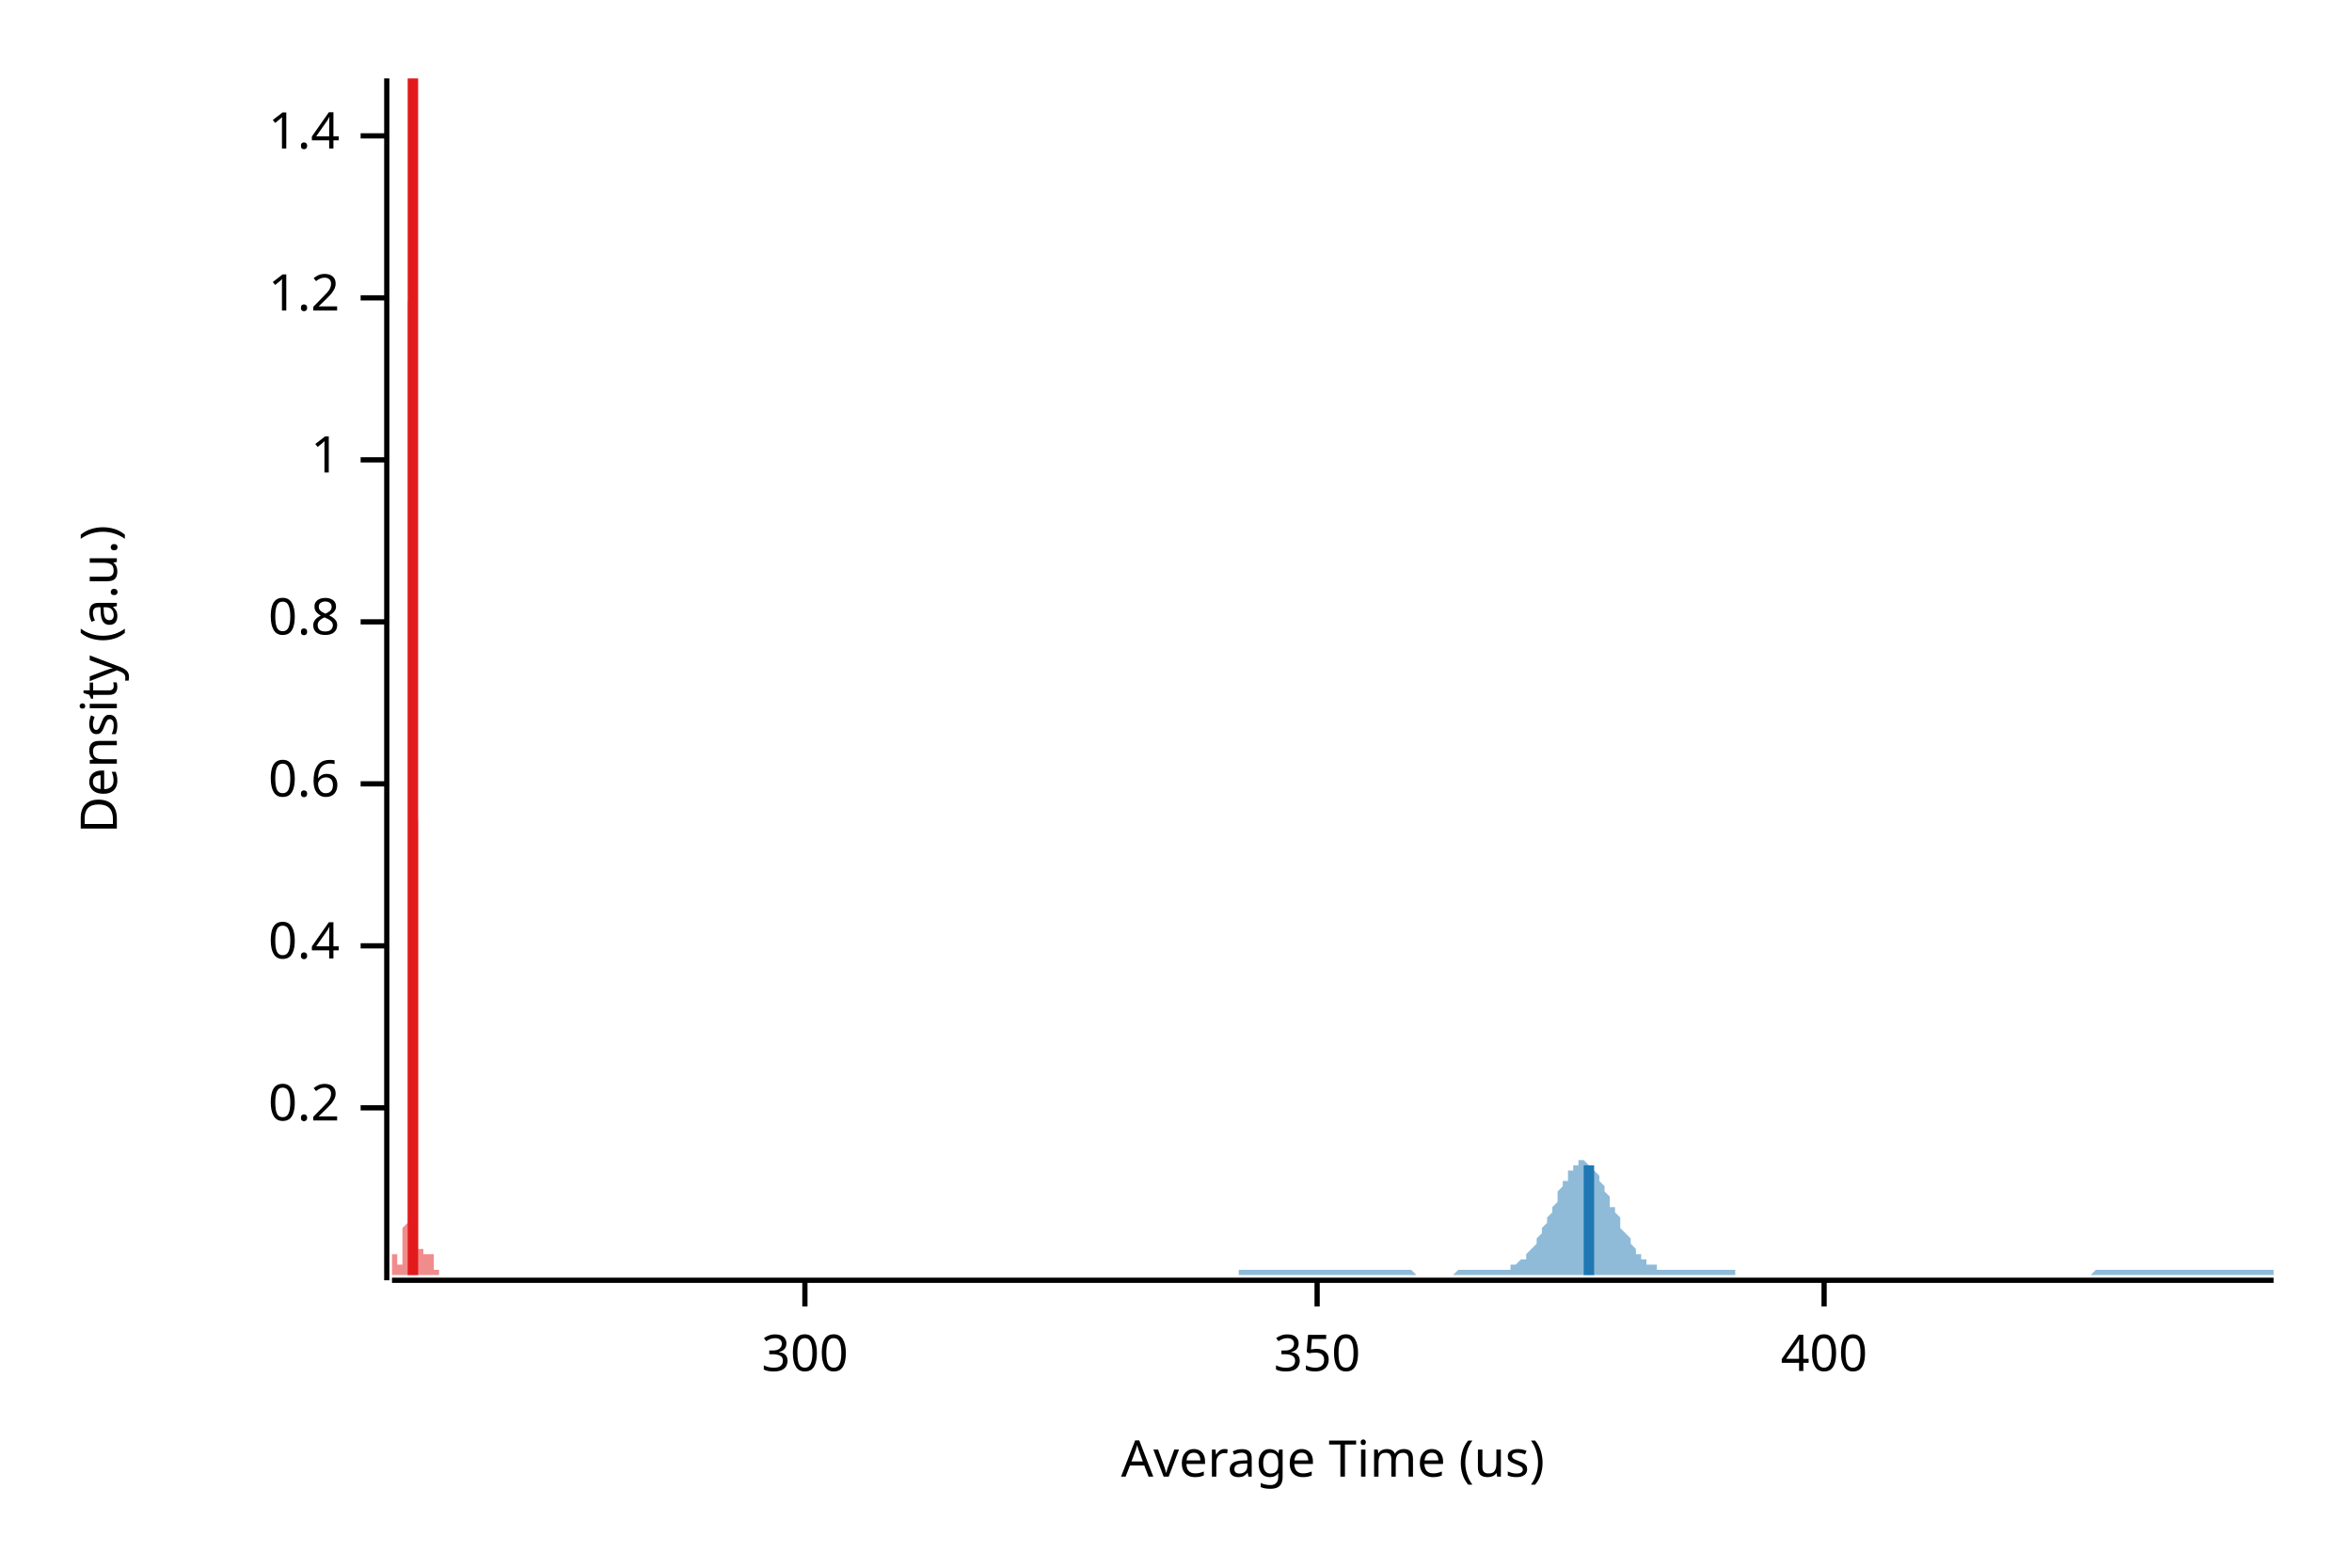
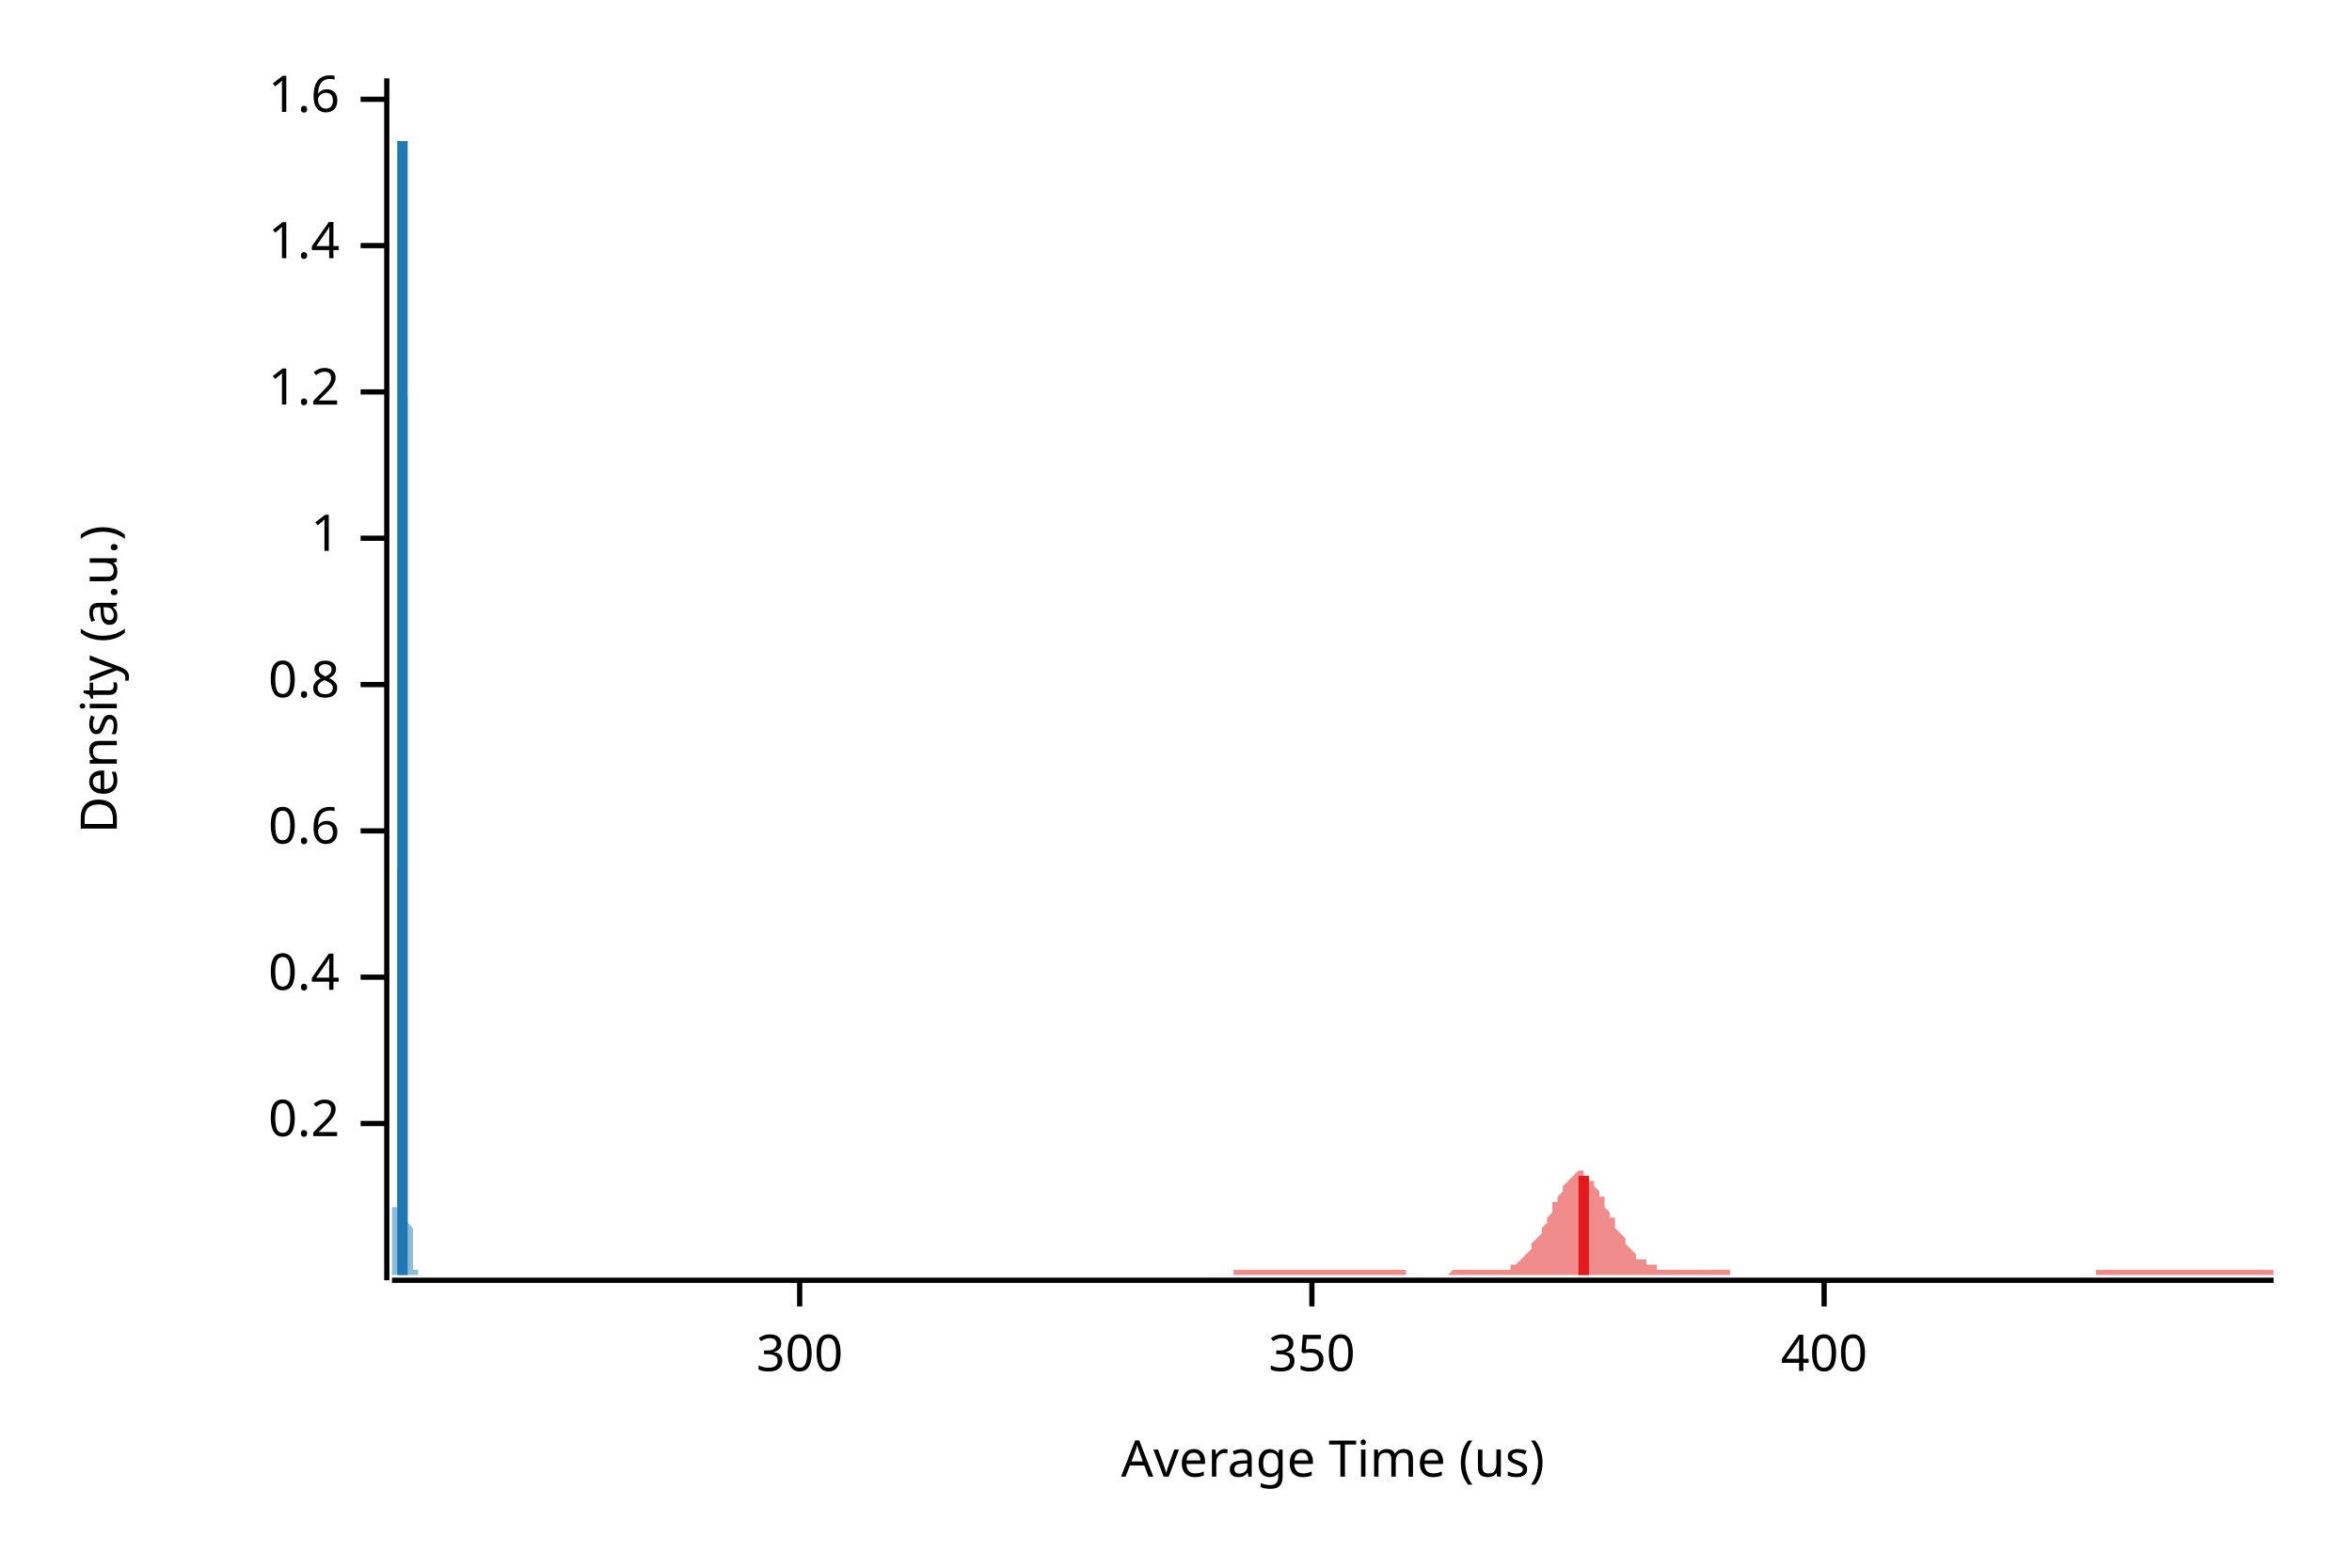
<svg xmlns="http://www.w3.org/2000/svg" width="450" height="300" viewBox="0 0 450 300">
  <text x="15" y="130" dy="0.76em" text-anchor="middle" font-family="sans-serif" font-size="9.677" opacity="1" fill="#000000" transform="rotate(270, 15, 130)">
Density (a.u.)
</text>
  <text x="255" y="285" dy="-0.5ex" text-anchor="middle" font-family="sans-serif" font-size="9.677" opacity="1" fill="#000000">
Average Time (us)
</text>
  <polyline fill="none" opacity="1" stroke="#000000" stroke-width="1" points="74,15 74,245 " />
-   <text x="65" y="212" dy="0.5ex" text-anchor="end" font-family="sans-serif" font-size="9.677" opacity="1" fill="#000000">
+   <text x="65" y="215" dy="0.5ex" text-anchor="end" font-family="sans-serif" font-size="9.677" opacity="1" fill="#000000">
0.2
</text>
-   <polyline fill="none" opacity="1" stroke="#000000" stroke-width="1" points="69,212 74,212 " />
-   <text x="65" y="181" dy="0.5ex" text-anchor="end" font-family="sans-serif" font-size="9.677" opacity="1" fill="#000000">
+   <polyline fill="none" opacity="1" stroke="#000000" stroke-width="1" points="69,215 74,215 " />
+   <text x="65" y="187" dy="0.5ex" text-anchor="end" font-family="sans-serif" font-size="9.677" opacity="1" fill="#000000">
0.4
</text>
-   <polyline fill="none" opacity="1" stroke="#000000" stroke-width="1" points="69,181 74,181 " />
-   <text x="65" y="150" dy="0.5ex" text-anchor="end" font-family="sans-serif" font-size="9.677" opacity="1" fill="#000000">
+   <polyline fill="none" opacity="1" stroke="#000000" stroke-width="1" points="69,187 74,187 " />
+   <text x="65" y="159" dy="0.5ex" text-anchor="end" font-family="sans-serif" font-size="9.677" opacity="1" fill="#000000">
0.6
</text>
-   <polyline fill="none" opacity="1" stroke="#000000" stroke-width="1" points="69,150 74,150 " />
-   <text x="65" y="119" dy="0.5ex" text-anchor="end" font-family="sans-serif" font-size="9.677" opacity="1" fill="#000000">
+   <polyline fill="none" opacity="1" stroke="#000000" stroke-width="1" points="69,159 74,159 " />
+   <text x="65" y="131" dy="0.5ex" text-anchor="end" font-family="sans-serif" font-size="9.677" opacity="1" fill="#000000">
0.8
</text>
-   <polyline fill="none" opacity="1" stroke="#000000" stroke-width="1" points="69,119 74,119 " />
-   <text x="65" y="88" dy="0.5ex" text-anchor="end" font-family="sans-serif" font-size="9.677" opacity="1" fill="#000000">
+   <polyline fill="none" opacity="1" stroke="#000000" stroke-width="1" points="69,131 74,131 " />
+   <text x="65" y="103" dy="0.5ex" text-anchor="end" font-family="sans-serif" font-size="9.677" opacity="1" fill="#000000">
1
</text>
-   <polyline fill="none" opacity="1" stroke="#000000" stroke-width="1" points="69,88 74,88 " />
-   <text x="65" y="57" dy="0.5ex" text-anchor="end" font-family="sans-serif" font-size="9.677" opacity="1" fill="#000000">
+   <polyline fill="none" opacity="1" stroke="#000000" stroke-width="1" points="69,103 74,103 " />
+   <text x="65" y="75" dy="0.5ex" text-anchor="end" font-family="sans-serif" font-size="9.677" opacity="1" fill="#000000">
1.2
</text>
-   <polyline fill="none" opacity="1" stroke="#000000" stroke-width="1" points="69,57 74,57 " />
-   <text x="65" y="26" dy="0.5ex" text-anchor="end" font-family="sans-serif" font-size="9.677" opacity="1" fill="#000000">
+   <polyline fill="none" opacity="1" stroke="#000000" stroke-width="1" points="69,75 74,75 " />
+   <text x="65" y="47" dy="0.5ex" text-anchor="end" font-family="sans-serif" font-size="9.677" opacity="1" fill="#000000">
1.4
</text>
-   <polyline fill="none" opacity="1" stroke="#000000" stroke-width="1" points="69,26 74,26 " />
+   <polyline fill="none" opacity="1" stroke="#000000" stroke-width="1" points="69,47 74,47 " />
+   <text x="65" y="19" dy="0.5ex" text-anchor="end" font-family="sans-serif" font-size="9.677" opacity="1" fill="#000000">
+ 1.6
+ </text>
+   <polyline fill="none" opacity="1" stroke="#000000" stroke-width="1" points="69,19 74,19 " />
  <polyline fill="none" opacity="1" stroke="#000000" stroke-width="1" points="75,245 435,245 " />
-   <text x="154" y="255" dy="0.76em" text-anchor="middle" font-family="sans-serif" font-size="9.677" opacity="1" fill="#000000">
+   <text x="153" y="255" dy="0.76em" text-anchor="middle" font-family="sans-serif" font-size="9.677" opacity="1" fill="#000000">
300
</text>
-   <polyline fill="none" opacity="1" stroke="#000000" stroke-width="1" points="154,245 154,250 " />
-   <text x="252" y="255" dy="0.76em" text-anchor="middle" font-family="sans-serif" font-size="9.677" opacity="1" fill="#000000">
+   <polyline fill="none" opacity="1" stroke="#000000" stroke-width="1" points="153,245 153,250 " />
+   <text x="251" y="255" dy="0.76em" text-anchor="middle" font-family="sans-serif" font-size="9.677" opacity="1" fill="#000000">
350
</text>
-   <polyline fill="none" opacity="1" stroke="#000000" stroke-width="1" points="252,245 252,250 " />
+   <polyline fill="none" opacity="1" stroke="#000000" stroke-width="1" points="251,245 251,250 " />
  <text x="349" y="255" dy="0.76em" text-anchor="middle" font-family="sans-serif" font-size="9.677" opacity="1" fill="#000000">
400
</text>
  <polyline fill="none" opacity="1" stroke="#000000" stroke-width="1" points="349,245 349,250 " />
-   <polygon opacity="0.5" fill="#E31A1C" points="75,243 75,243 75,243 75,243 75,243 75,243 75,243 75,243 75,243 75,243 75,243 75,243 75,243 75,243 75,243 75,243 75,243 75,243 75,243 75,243 75,243 75,243 75,243 75,243 75,242 75,242 75,242 75,242 75,242 75,242 75,242 75,242 75,241 75,241 75,241 75,241 75,241 75,241 75,241 75,241 75,240 75,240 75,240 75,240 75,240 75,240 75,240 75,240 75,240 75,240 75,240 75,240 75,240 75,240 75,240 75,240 76,240 76,240 76,240 76,240 76,240 76,240 76,240 76,240 76,240 76,241 76,241 76,241 76,241 76,241 76,241 76,241 76,242 76,242 76,242 76,242 76,242 76,242 76,242 76,242 76,242 76,243 76,243 76,243 76,243 76,243 76,243 76,243 76,243 76,243 76,243 76,243 76,243 76,243 76,243 76,243 76,243 76,243 76,243 76,243 76,243 76,243 76,243 76,243 76,243 76,243 76,243 76,243 76,242 76,242 76,242 77,242 77,242 77,242 77,242 77,242 77,242 77,241 77,241 77,241 77,241 77,241 77,241 77,241 77,240 77,240 77,240 77,240 77,240 77,240 77,240 77,240 77,240 77,240 77,240 77,239 77,239 77,239 77,239 77,239 77,239 77,239 77,239 77,239 77,239 77,239 77,239 77,239 77,239 77,239 77,239 77,239 77,239 77,239 77,239 77,239 77,238 77,238 77,238 77,238 77,237 77,237 77,237 77,236 77,236 77,235 77,235 78,234 78,233 78,233 78,232 78,231 78,230 78,229 78,228 78,227 78,225 78,224 78,223 78,221 78,219 78,218 78,216 78,214 78,212 78,210 78,208 78,205 78,203 78,200 78,197 78,194 78,191 78,188 78,185 78,181 78,178 78,174 78,170 78,166 78,162 78,158 78,153 78,148 78,144 78,139 78,134 78,129 78,124 78,119 78,114 78,108 78,103 78,98 78,93 78,87 78,82 78,77 78,72 78,67 78,62 78,58 79,53 79,49 79,45 79,41 79,37 79,34 79,31 79,28 79,25 79,22 79,20 79,18 79,17 79,16 79,15 79,15 79,15 79,15 79,15 79,15 79,15 79,16 79,18 79,19 79,21 79,24 79,26 79,29 79,32 79,35 79,38 79,42 79,46 79,50 79,54 79,58 79,63 79,67 79,72 79,77 79,81 79,86 79,91 79,96 79,101 79,106 79,111 79,116 79,121 79,125 79,130 79,135 79,140 79,144 79,149 79,153 80,157 80,161 80,165 80,169 80,173 80,177 80,180 80,184 80,187 80,190 80,193 80,196 80,198 80,201 80,203 80,206 80,208 80,210 80,212 80,214 80,216 80,217 80,219 80,220 80,221 80,223 80,224 80,225 80,226 80,227 80,227 80,228 80,229 80,230 80,230 80,231 80,231 80,232 80,233 80,233 80,233 80,234 80,234 80,235 80,235 80,236 80,236 80,236 80,237 80,237 80,237 80,238 80,238 80,238 80,239 81,239 81,239 81,239 81,240 81,240 81,240 81,240 81,241 81,241 81,241 81,241 81,241 81,242 81,242 81,242 81,242 81,242 81,242 81,242 81,242 81,242 81,242 81,243 81,243 81,243 81,243 81,243 81,243 81,242 81,242 81,242 81,242 81,242 81,242 81,242 81,242 81,242 81,242 81,242 81,241 81,241 81,241 81,241 81,241 81,241 81,241 81,241 81,240 81,240 81,240 81,240 81,240 81,240 81,240 81,240 82,240 82,240 82,240 82,240 82,240 82,240 82,240 82,240 82,240 82,240 82,240 82,240 82,240 82,240 82,240 82,240 82,240 82,240 82,240 82,241 82,241 82,241 82,241 82,241 82,241 82,241 82,241 82,241 82,241 82,241 82,241 82,241 82,241 82,241 82,241 82,241 82,241 82,241 82,241 82,241 82,241 82,241 82,241 82,241 82,241 82,240 82,240 82,240 82,240 82,240 82,240 82,240 82,240 82,240 82,240 82,240 83,240 83,240 83,240 83,240 83,240 83,240 83,240 83,240 83,240 83,240 83,240 83,240 83,240 83,240 83,240 83,240 83,241 83,241 83,241 83,241 83,241 83,241 83,241 83,241 83,242 83,242 83,242 83,242 83,242 83,242 83,242 83,242 83,243 83,243 83,243 83,243 83,243 83,243 83,243 83,243 83,243 83,243 83,243 83,243 83,243 83,243 83,243 83,243 83,243 83,243 83,243 83,243 83,243 83,243 83,243 84,243 84,244 75,244 " />
-   <polygon opacity="0.5" fill="#1F78B4" points="237,243 237,243 237,243 238,243 238,243 238,243 239,243 239,243 240,243 240,243 240,243 241,243 241,243 242,243 242,243 242,243 243,243 243,243 244,243 244,243 244,243 245,243 245,243 246,243 246,243 246,243 247,243 247,243 248,243 248,243 248,243 249,243 249,243 250,243 250,243 250,243 251,243 251,243 252,243 252,243 252,243 253,243 253,243 254,243 254,243 254,243 255,243 255,243 256,243 256,243 256,243 257,243 257,243 258,243 258,243 258,243 259,243 259,243 260,243 260,243 260,243 261,243 261,243 262,243 262,243 262,243 263,243 263,243 263,243 264,243 264,243 265,243 265,243 265,243 266,243 266,243 267,243 267,243 267,243 268,243 268,243 269,243 269,243 269,243 270,243 270,243 271,244 271,244 271,244 272,244 272,244 273,244 273,244 273,244 274,244 274,244 275,244 275,244 275,244 276,244 276,244 277,244 277,244 277,244 278,244 278,244 279,243 279,243 279,243 280,243 280,243 281,243 281,243 281,243 282,243 282,243 283,243 283,243 283,243 284,243 284,243 285,243 285,243 285,243 286,243 286,243 287,243 287,243 287,243 288,243 288,243 288,243 289,243 289,242 290,242 290,242 290,242 291,241 291,241 292,241 292,240 292,240 293,239 293,239 294,238 294,238 294,237 295,236 295,235 296,234 296,234 296,233 297,232 297,231 298,230 298,229 298,228 299,227 299,226 300,226 300,225 300,224 301,224 301,223 302,223 302,223 302,222 303,222 303,222 304,223 304,223 304,223 305,224 305,224 306,225 306,225 306,226 307,227 307,228 308,229 308,230 308,231 309,231 309,232 310,233 310,234 310,235 311,236 311,236 312,237 312,238 312,238 313,239 313,239 313,240 314,240 314,241 315,241 315,241 315,242 316,242 316,242 317,242 317,242 317,243 318,243 318,243 319,243 319,243 319,243 320,243 320,243 321,243 321,243 321,243 322,243 322,243 323,243 323,243 323,243 324,243 324,243 325,243 325,243 325,243 326,243 326,243 327,243 327,243 327,243 328,243 328,243 329,243 329,243 329,243 330,243 330,243 331,243 331,243 331,243 332,243 332,244 333,244 333,244 333,244 334,244 334,244 335,244 335,244 335,244 336,244 336,244 336,244 337,244 337,244 338,244 338,244 338,244 339,244 339,244 340,244 340,244 340,244 341,244 341,244 342,244 342,244 342,244 343,244 343,244 344,244 344,244 344,244 345,244 345,244 346,244 346,244 346,244 347,244 347,244 348,244 348,244 348,244 349,244 349,244 350,244 350,244 350,244 351,244 351,244 352,244 352,244 352,244 353,244 353,244 354,244 354,244 354,244 355,244 355,244 356,244 356,244 356,244 357,244 357,244 358,244 358,244 358,244 359,244 359,244 360,244 360,244 360,244 361,244 361,244 361,244 362,244 362,244 363,244 363,244 363,244 364,244 364,244 365,244 365,244 365,244 366,244 366,244 367,244 367,244 367,244 368,244 368,244 369,244 369,244 369,244 370,244 370,244 371,244 371,244 371,244 372,244 372,244 373,244 373,244 373,244 374,244 374,244 375,244 375,244 375,244 376,244 376,244 377,244 377,244 377,244 378,244 378,244 379,244 379,244 379,244 380,244 380,244 381,244 381,244 381,244 382,244 382,244 383,244 383,244 383,244 384,244 384,244 385,244 385,244 385,244 386,244 386,244 386,244 387,244 387,244 388,244 388,244 388,244 389,244 389,244 390,244 390,244 390,244 391,244 391,244 392,244 392,244 392,244 393,244 393,244 394,244 394,244 394,244 395,244 395,244 396,244 396,244 396,244 397,244 397,244 398,244 398,244 398,244 399,244 399,244 400,244 400,244 400,244 401,243 401,243 402,243 402,243 402,243 403,243 403,243 404,243 404,243 404,243 405,243 405,243 406,243 406,243 406,243 407,243 407,243 408,243 408,243 408,243 409,243 409,243 410,243 410,243 410,243 411,243 411,243 411,243 412,243 412,243 413,243 413,243 413,243 414,243 414,243 415,243 415,243 415,243 416,243 416,243 417,243 417,243 417,243 418,243 418,243 419,243 419,243 419,243 420,243 420,243 421,243 421,243 421,243 422,243 422,243 423,243 423,243 423,243 424,243 424,243 425,243 425,243 425,243 426,243 426,243 427,243 427,243 427,243 428,243 428,243 429,243 429,243 429,243 430,243 430,243 431,243 431,243 431,243 432,243 432,243 433,243 433,243 433,243 434,243 434,243 435,243 435,244 237,244 " />
-   <polyline fill="none" opacity="1" stroke="#E31A1C" stroke-width="2" points="79,244 79,15 " />
-   <polyline fill="none" opacity="1" stroke="#1F78B4" stroke-width="2" points="304,244 304,223 " />
+   <polygon opacity="0.5" fill="#E31A1C" points="236,243 236,243 236,243 237,243 237,243 238,243 238,243 238,243 239,243 239,243 240,243 240,243 240,243 241,243 241,243 242,243 242,243 242,243 243,243 243,243 244,243 244,243 244,243 245,243 245,243 246,243 246,243 246,243 247,243 247,243 248,243 248,243 248,243 249,243 249,243 250,243 250,243 250,243 251,243 251,243 252,243 252,243 252,243 253,243 253,243 254,243 254,243 254,243 255,243 255,243 256,243 256,243 256,243 257,243 257,243 258,243 258,243 258,243 259,243 259,243 259,243 260,243 260,243 261,243 261,243 261,243 262,243 262,243 263,243 263,243 263,243 264,243 264,243 265,243 265,243 265,243 266,243 266,243 267,243 267,243 267,243 268,243 268,243 269,243 269,243 269,244 270,244 270,244 271,244 271,244 271,244 272,244 272,244 273,244 273,244 273,244 274,244 274,244 275,244 275,244 275,244 276,244 276,244 277,244 277,244 277,244 278,243 278,243 279,243 279,243 279,243 280,243 280,243 281,243 281,243 281,243 282,243 282,243 283,243 283,243 283,243 284,243 284,243 285,243 285,243 285,243 286,243 286,243 287,243 287,243 287,243 288,243 288,243 289,243 289,242 289,242 290,242 290,242 291,241 291,241 291,241 292,240 292,240 293,239 293,239 293,238 294,237 294,237 295,236 295,235 295,235 296,234 296,233 297,232 297,231 297,230 298,230 298,229 299,228 299,227 299,227 300,226 300,226 301,225 301,225 301,225 302,224 302,224 303,224 303,225 303,225 304,225 304,226 305,226 305,227 305,227 306,228 306,229 307,229 307,230 307,231 308,232 308,233 309,233 309,234 309,235 310,236 310,236 311,237 311,238 311,238 312,239 312,239 313,240 313,240 313,241 314,241 314,241 315,241 315,242 315,242 316,242 316,242 317,242 317,243 317,243 318,243 318,243 318,243 319,243 319,243 320,243 320,243 320,243 321,243 321,243 322,243 322,243 322,243 323,243 323,243 324,243 324,243 324,243 325,243 325,243 326,243 326,243 326,243 327,243 327,243 328,243 328,243 328,243 329,243 329,243 330,243 330,243 330,243 331,243 331,244 332,244 332,244 332,244 333,244 333,244 334,244 334,244 334,244 335,244 335,244 336,244 336,244 336,244 337,244 337,244 338,244 338,244 338,244 339,244 339,244 340,244 340,244 340,244 341,244 341,244 342,244 342,244 342,244 343,244 343,244 344,244 344,244 344,244 345,244 345,244 346,244 346,244 346,244 347,244 347,244 348,244 348,244 348,244 349,244 349,244 350,244 350,244 350,244 351,244 351,244 352,244 352,244 352,244 353,244 353,244 354,244 354,244 354,244 355,244 355,244 356,244 356,244 356,244 357,244 357,244 358,244 358,244 358,244 359,244 359,244 360,244 360,244 360,244 361,244 361,244 362,244 362,244 362,244 363,244 363,244 364,244 364,244 364,244 365,244 365,244 366,244 366,244 366,244 367,244 367,244 368,244 368,244 368,244 369,244 369,244 370,244 370,244 370,244 371,244 371,244 372,244 372,244 372,244 373,244 373,244 374,244 374,244 374,244 375,244 375,244 376,244 376,244 376,244 377,244 377,244 377,244 378,244 378,244 379,244 379,244 379,244 380,244 380,244 381,244 381,244 381,244 382,244 382,244 383,244 383,244 383,244 384,244 384,244 385,244 385,244 385,244 386,244 386,244 387,244 387,244 387,244 388,244 388,244 389,244 389,244 389,244 390,244 390,244 391,244 391,244 391,244 392,244 392,244 393,244 393,244 393,244 394,244 394,244 395,244 395,244 395,244 396,244 396,244 397,244 397,244 397,244 398,244 398,244 399,244 399,244 399,244 400,244 400,244 401,244 401,243 401,243 402,243 402,243 403,243 403,243 403,243 404,243 404,243 405,243 405,243 405,243 406,243 406,243 407,243 407,243 407,243 408,243 408,243 409,243 409,243 409,243 410,243 410,243 411,243 411,243 411,243 412,243 412,243 413,243 413,243 413,243 414,243 414,243 415,243 415,243 415,243 416,243 416,243 417,243 417,243 417,243 418,243 418,243 419,243 419,243 419,243 420,243 420,243 421,243 421,243 421,243 422,243 422,243 423,243 423,243 423,243 424,243 424,243 425,243 425,243 425,243 426,243 426,243 427,243 427,243 427,243 428,243 428,243 429,243 429,243 429,243 430,243 430,243 431,243 431,243 431,243 432,243 432,243 433,243 433,243 433,243 434,243 434,243 435,243 435,244 236,244 " />
+   <polygon opacity="0.5" fill="#1F78B4" points="75,243 75,243 75,243 75,243 75,243 75,243 75,243 75,243 75,243 75,243 75,243 75,243 75,243 75,243 75,243 75,243 75,243 75,243 75,243 75,243 75,243 75,243 75,243 75,243 75,243 75,243 75,243 75,243 75,243 75,243 75,242 75,242 75,242 75,242 75,242 75,242 75,242 75,242 75,242 75,242 75,241 75,241 75,241 75,241 75,241 75,241 75,241 75,241 75,240 75,240 75,240 75,240 75,240 75,240 75,239 75,239 75,239 75,239 75,239 75,239 75,239 75,238 75,238 75,238 75,238 75,238 75,238 75,237 75,237 75,237 75,237 75,237 75,237 75,237 75,236 75,236 75,236 75,236 75,236 75,236 75,235 75,235 75,235 75,235 75,235 75,235 75,234 75,234 75,234 75,234 75,234 75,233 75,233 75,233 75,233 75,232 75,232 75,232 75,231 76,231 76,231 76,231 76,230 76,230 76,229 76,229 76,229 76,228 76,228 76,227 76,227 76,227 76,226 76,226 76,225 76,225 76,224 76,224 76,223 76,222 76,222 76,221 76,221 76,220 76,220 76,219 76,218 76,218 76,217 76,217 76,216 76,215 76,215 76,214 76,214 76,213 76,212 76,212 76,211 76,211 76,210 76,209 76,209 76,208 76,208 76,207 76,206 76,206 76,205 76,205 76,204 76,203 76,203 76,202 76,202 76,201 76,201 76,200 76,199 76,199 76,198 76,198 76,197 76,197 76,196 76,195 76,195 76,194 76,194 76,193 76,192 76,192 76,191 76,190 76,189 76,189 76,188 76,187 76,186 76,185 76,184 76,184 76,183 76,182 76,181 76,180 76,178 76,177 76,176 76,175 76,174 76,173 76,171 76,170 76,169 76,167 76,166 77,164 77,163 77,161 77,160 77,158 77,156 77,154 77,153 77,151 77,149 77,147 77,145 77,143 77,141 77,139 77,137 77,134 77,132 77,130 77,127 77,125 77,122 77,120 77,117 77,115 77,112 77,109 77,106 77,104 77,101 77,98 77,95 77,92 77,89 77,86 77,83 77,80 77,77 77,74 77,71 77,68 77,65 77,62 77,59 77,56 77,53 77,51 77,48 77,45 77,43 77,40 77,38 77,35 77,33 77,31 77,29 77,27 77,25 77,23 77,22 77,20 77,19 77,18 77,17 77,16 77,15 77,15 77,15 77,15 77,15 77,15 77,15 77,15 77,15 77,15 77,16 77,17 77,18 77,20 77,21 77,23 77,25 77,27 77,29 77,31 77,33 77,36 77,38 77,41 77,44 77,47 77,50 77,53 77,56 77,59 77,62 77,66 77,69 77,72 78,76 78,79 78,83 78,87 78,90 78,94 78,97 78,101 78,105 78,108 78,112 78,115 78,119 78,122 78,126 78,129 78,133 78,136 78,139 78,143 78,146 78,149 78,152 78,155 78,158 78,161 78,164 78,167 78,169 78,172 78,175 78,177 78,180 78,182 78,184 78,187 78,189 78,191 78,193 78,195 78,197 78,199 78,200 78,202 78,204 78,205 78,207 78,208 78,210 78,211 78,212 78,214 78,215 78,216 78,217 78,218 78,219 78,220 78,221 78,222 78,222 78,223 78,224 78,224 78,225 78,226 78,226 78,227 78,227 78,228 78,228 78,229 78,229 78,229 78,230 78,230 78,230 78,231 78,231 78,231 78,231 78,232 78,232 78,232 78,232 78,233 78,233 78,233 78,233 78,233 78,233 78,234 78,234 78,234 78,234 78,234 78,234 78,234 79,235 79,235 79,235 79,235 79,235 79,235 79,235 79,235 79,235 79,236 79,236 79,236 79,236 79,236 79,236 79,236 79,236 79,236 79,236 79,236 79,236 79,236 79,237 79,237 79,237 79,237 79,237 79,237 79,237 79,237 79,237 79,237 79,237 79,237 79,238 79,238 79,238 79,238 79,238 79,238 79,238 79,238 79,238 79,239 79,239 79,239 79,239 79,239 79,239 79,239 79,240 79,240 79,240 79,240 79,240 79,240 79,240 79,240 79,241 79,241 79,241 79,241 79,241 79,241 79,241 79,241 79,242 79,242 79,242 79,242 79,242 79,242 79,242 79,242 79,242 79,242 79,243 79,243 79,243 79,243 79,243 79,243 79,243 79,243 79,243 79,243 79,243 79,243 79,243 79,243 79,243 79,243 79,243 79,243 79,243 79,243 79,243 79,243 79,243 80,243 80,243 80,243 80,243 80,243 80,243 80,243 80,244 75,244 " />
+   <polyline fill="none" opacity="1" stroke="#E31A1C" stroke-width="2" points="303,244 303,225 " />
+   <polyline fill="none" opacity="1" stroke="#1F78B4" stroke-width="2" points="77,244 77,27 " />
</svg>
